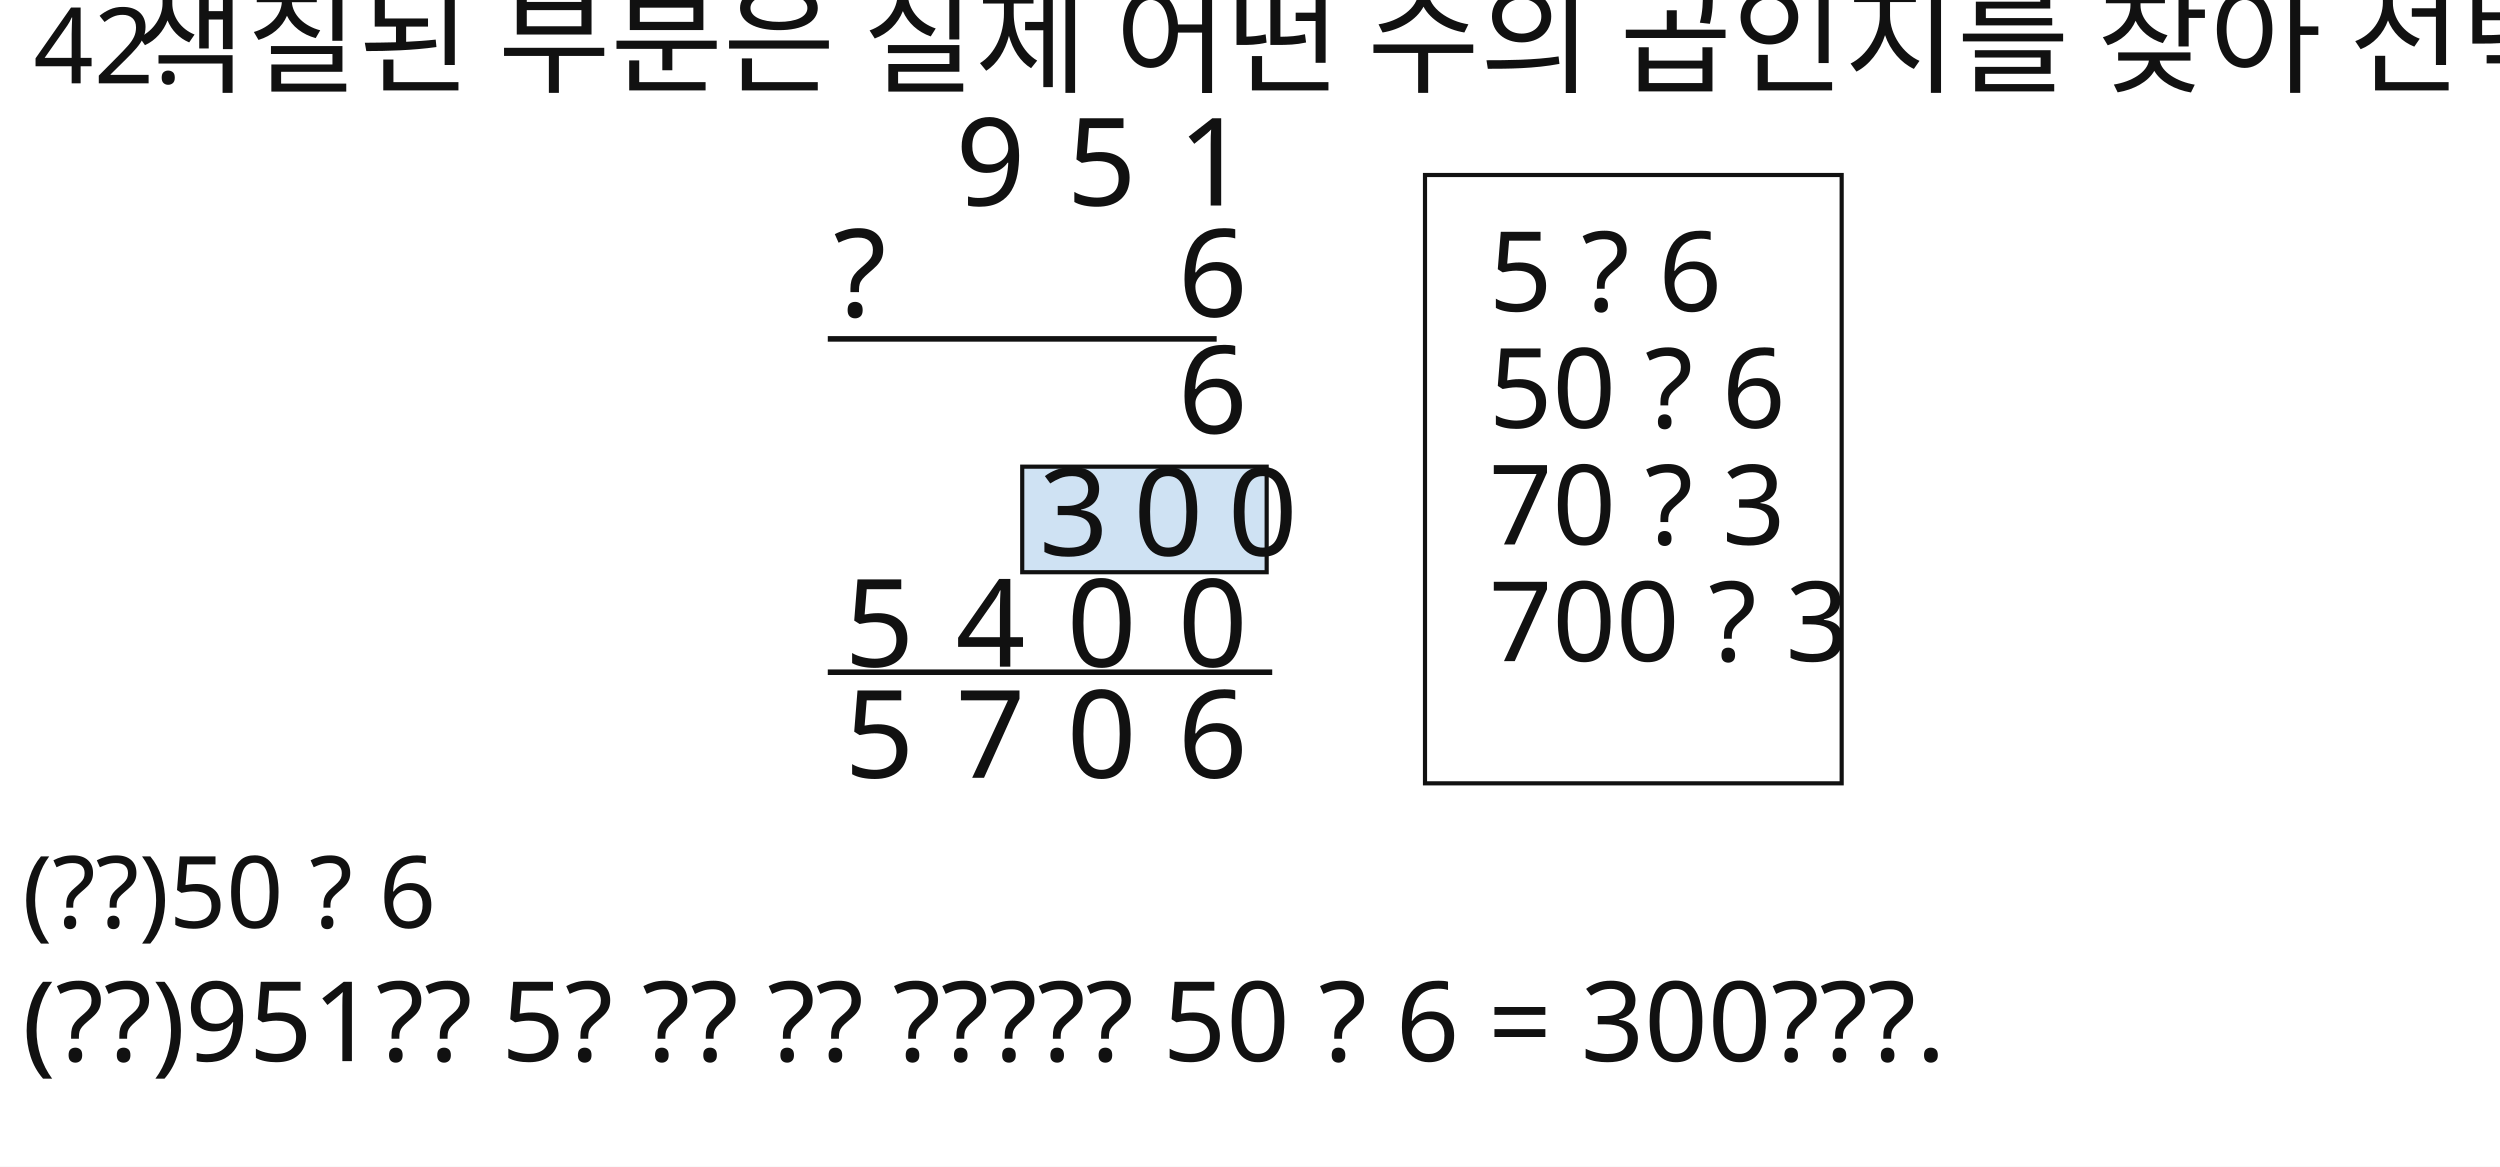
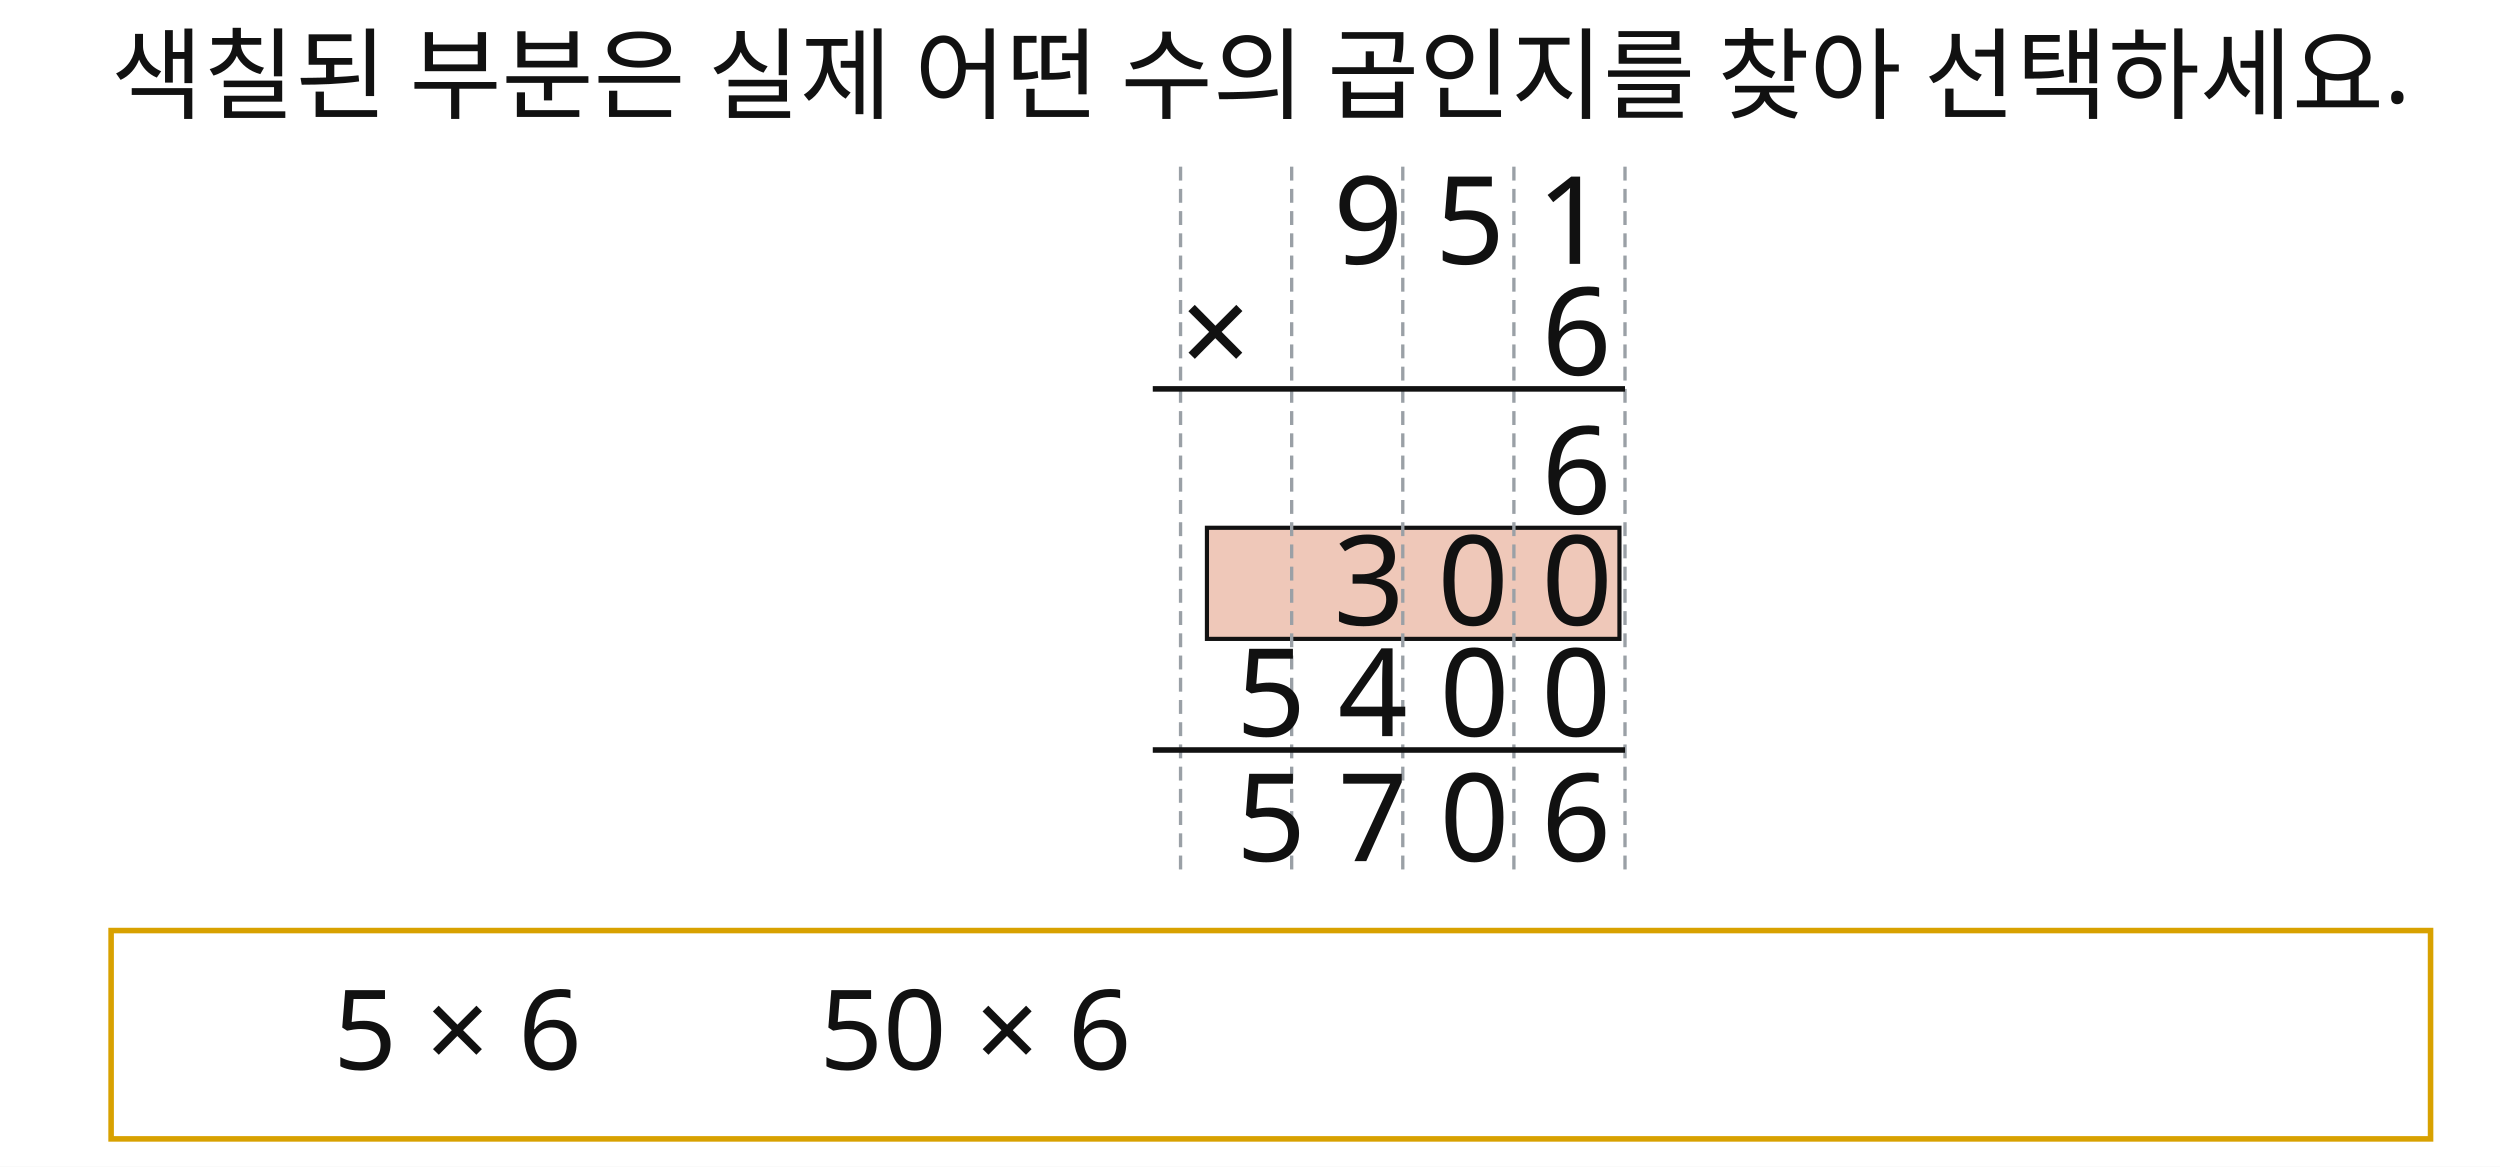
<svg xmlns="http://www.w3.org/2000/svg" width="900" height="420" viewBox="0 0 900 420">
  <rect x="0" y="0" width="900" height="420" fill="#FFFFFF" />
-   <rect id="slot.choice.box.rect" x="513" y="63" width="150" height="219" fill="none" stroke="#111111" stroke-width="1.5" />
-   <rect id="hl.rect" x="368" y="168" width="88" height="38" fill="#cfe2f3" stroke="#111111" stroke-width="1.5" />
-   <line id="l1.line" x1="298" y1="122" x2="438" y2="122" stroke="#111111" stroke-width="2" />
-   <line id="l2.line" x1="298" y1="242" x2="458" y2="242" stroke="#111111" stroke-width="2" />
-   <text id="slot.q.no.text" x="12" y="30" max_width="772" fill="#111111" font-family="Noto Sans KR, sans-serif" font-size="38">42.</text>
-   <text id="slot.q.text.text" x="48" y="30" max_width="772" fill="#111111" font-family="Noto Sans KR, sans-serif" font-size="44">색칠된 부분은 실제 어떤 수의 곱인지를 찾아 선택하세요.</text>
-   <text id="t2.text" x="344" y="74" max_width="772" fill="#111111" font-family="Noto Sans KR, sans-serif" font-size="44">9</text>
-   <text id="t1.text" x="384" y="74" max_width="772" fill="#111111" font-family="Noto Sans KR, sans-serif" font-size="44">5</text>
-   <text id="t0.text" x="424" y="74" max_width="772" fill="#111111" font-family="Noto Sans KR, sans-serif" font-size="44">1</text>
-   <text id="mx.text" x="300" y="114" max_width="772" fill="#111111" font-family="Noto Sans KR, sans-serif" font-size="44">?</text>
-   <text id="m0.text" x="424" y="114" max_width="772" fill="#111111" font-family="Noto Sans KR, sans-serif" font-size="44">6</text>
-   <text id="p0.text" x="424" y="156" max_width="772" fill="#111111" font-family="Noto Sans KR, sans-serif" font-size="44">6</text>
-   <text id="h2.text" x="374" y="200" max_width="772" fill="#111111" font-family="Noto Sans KR, sans-serif" font-size="44">3</text>
-   <text id="h1.text" x="408" y="200" max_width="772" fill="#111111" font-family="Noto Sans KR, sans-serif" font-size="44">0</text>
-   <text id="h0.text" x="442" y="200" max_width="772" fill="#111111" font-family="Noto Sans KR, sans-serif" font-size="44">0</text>
-   <text id="p23.text" x="304" y="240" max_width="772" fill="#111111" font-family="Noto Sans KR, sans-serif" font-size="44">5</text>
-   <text id="p22.text" x="344" y="240" max_width="772" fill="#111111" font-family="Noto Sans KR, sans-serif" font-size="44">4</text>
-   <text id="p21.text" x="384" y="240" max_width="772" fill="#111111" font-family="Noto Sans KR, sans-serif" font-size="44">0</text>
-   <text id="p20.text" x="424" y="240" max_width="772" fill="#111111" font-family="Noto Sans KR, sans-serif" font-size="44">0</text>
-   <text id="f3.text" x="304" y="280" max_width="772" fill="#111111" font-family="Noto Sans KR, sans-serif" font-size="44">5</text>
-   <text id="f2.text" x="344" y="280" max_width="772" fill="#111111" font-family="Noto Sans KR, sans-serif" font-size="44">7</text>
-   <text id="f1.text" x="384" y="280" max_width="772" fill="#111111" font-family="Noto Sans KR, sans-serif" font-size="44">0</text>
-   <text id="f0.text" x="424" y="280" max_width="772" fill="#111111" font-family="Noto Sans KR, sans-serif" font-size="44">6</text>
-   <text id="c1.text" x="536" y="112" max_width="772" fill="#111111" font-family="Noto Sans KR, sans-serif" font-size="40">5 ? 6</text>
-   <text id="c2.text" x="536" y="154" max_width="772" fill="#111111" font-family="Noto Sans KR, sans-serif" font-size="40">50 ? 6</text>
-   <text id="c3.text" x="536" y="196" max_width="772" fill="#111111" font-family="Noto Sans KR, sans-serif" font-size="40">70 ? 3</text>
-   <text id="c4.text" x="536" y="238" max_width="772" fill="#111111" font-family="Noto Sans KR, sans-serif" font-size="40">700 ? 3</text>
-   <text id="a.text" x="8" y="334" max_width="772" fill="#111111" font-family="Noto Sans KR, sans-serif" font-size="36">(??)50 ? 6</text>
-   <text id="e.text" x="8" y="382" max_width="772" fill="#111111" font-family="Noto Sans KR, sans-serif" font-size="40">(??)951?? 5? ?? ?? ????? 50 ? 6 = 300???.</text>
+   <rect id="slot.hl.rect" x="434.496" y="190" width="148.504" height="40" fill="#efc8b9" stroke="#111111" stroke-width="1.5" />
+   <rect id="slot.choice.box.rect" x="40" y="335" width="835" height="75" fill="none" stroke="#D8A100" stroke-width="2" />
+   <line id="slot.v1.line" x1="425" y1="60" x2="425" y2="315" stroke="#9AA0A6" stroke-width="1.2" stroke-dasharray="5 3" />
+   <line id="slot.v2.line" x1="465" y1="60" x2="465" y2="315" stroke="#9AA0A6" stroke-width="1.2" stroke-dasharray="5 3" />
+   <line id="slot.v3.line" x1="505" y1="60" x2="505" y2="315" stroke="#9AA0A6" stroke-width="1.2" stroke-dasharray="5 3" />
+   <line id="slot.v4.line" x1="545" y1="60" x2="545" y2="315" stroke="#9AA0A6" stroke-width="1.2" stroke-dasharray="5 3" />
+   <line id="slot.v5.line" x1="585" y1="60" x2="585" y2="315" stroke="#9AA0A6" stroke-width="1.2" stroke-dasharray="5 3" />
+   <line id="slot.bar1.line" x1="415" y1="140" x2="585" y2="140" stroke="#111111" stroke-width="2" />
+   <line id="slot.bar2.line" x1="415" y1="270" x2="585" y2="270" stroke="#111111" stroke-width="2" />
+   <text id="slot.q.text.text" x="40" y="40" max_width="772" fill="#111111" font-family="Noto Sans KR, sans-serif" font-size="36">색칠된 부분은 실제 어떤 수의 곱인지를 찾아 선택하세요.</text>
+   <text id="slot.top2.text" x="480" y="95" max_width="772" fill="#111111" font-family="Noto Sans KR, sans-serif" font-size="44">9 5 1</text>
+   <text id="slot.mulx.text" x="425" y="135" max_width="772" fill="#111111" font-family="Noto Sans KR, sans-serif" font-size="44">×</text>
+   <text id="slot.mul0.text" x="555" y="135" max_width="772" fill="#111111" font-family="Noto Sans KR, sans-serif" font-size="44">6</text>
+   <text id="slot.p0.text" x="555" y="185" max_width="772" fill="#111111" font-family="Noto Sans KR, sans-serif" font-size="44">6</text>
+   <text id="slot.p11.text" x="480" y="225" max_width="772" fill="#111111" font-family="Noto Sans KR, sans-serif" font-size="45">3 0 0</text>
+   <text id="slot.p23.text" x="445" y="265" max_width="772" fill="#111111" font-family="Noto Sans KR, sans-serif" font-size="44">5 4 0 0</text>
+   <text id="slot.f3.text" x="445" y="310" max_width="772" fill="#111111" font-family="Noto Sans KR, sans-serif" font-size="44">5 7 0 6</text>
+   <text id="slot.c1.text" x="120" y="385" max_width="772" fill="#111111" font-family="Noto Sans KR, sans-serif" font-size="40">5 × 6</text>
+   <text id="slot.c2.text" x="295" y="385" max_width="772" fill="#111111" font-family="Noto Sans KR, sans-serif" font-size="40">50 × 6</text>
</svg>
